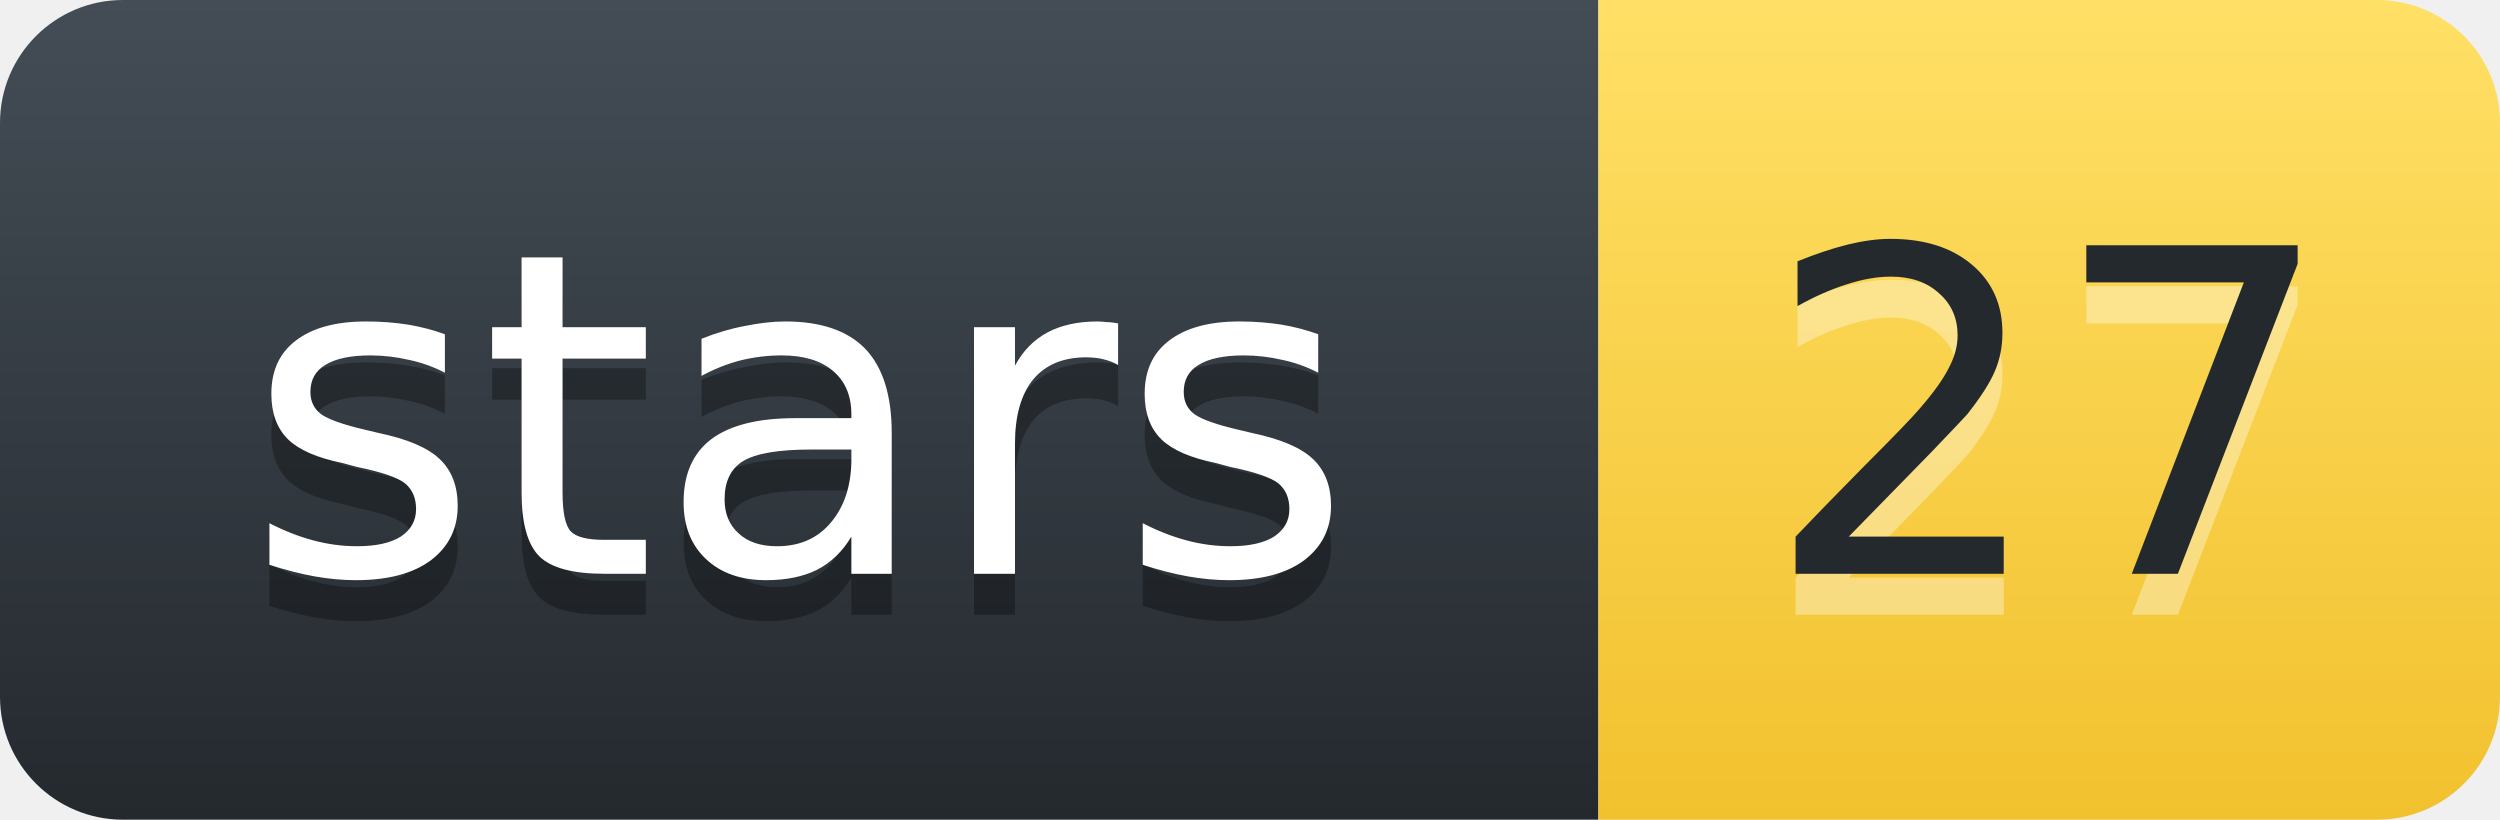
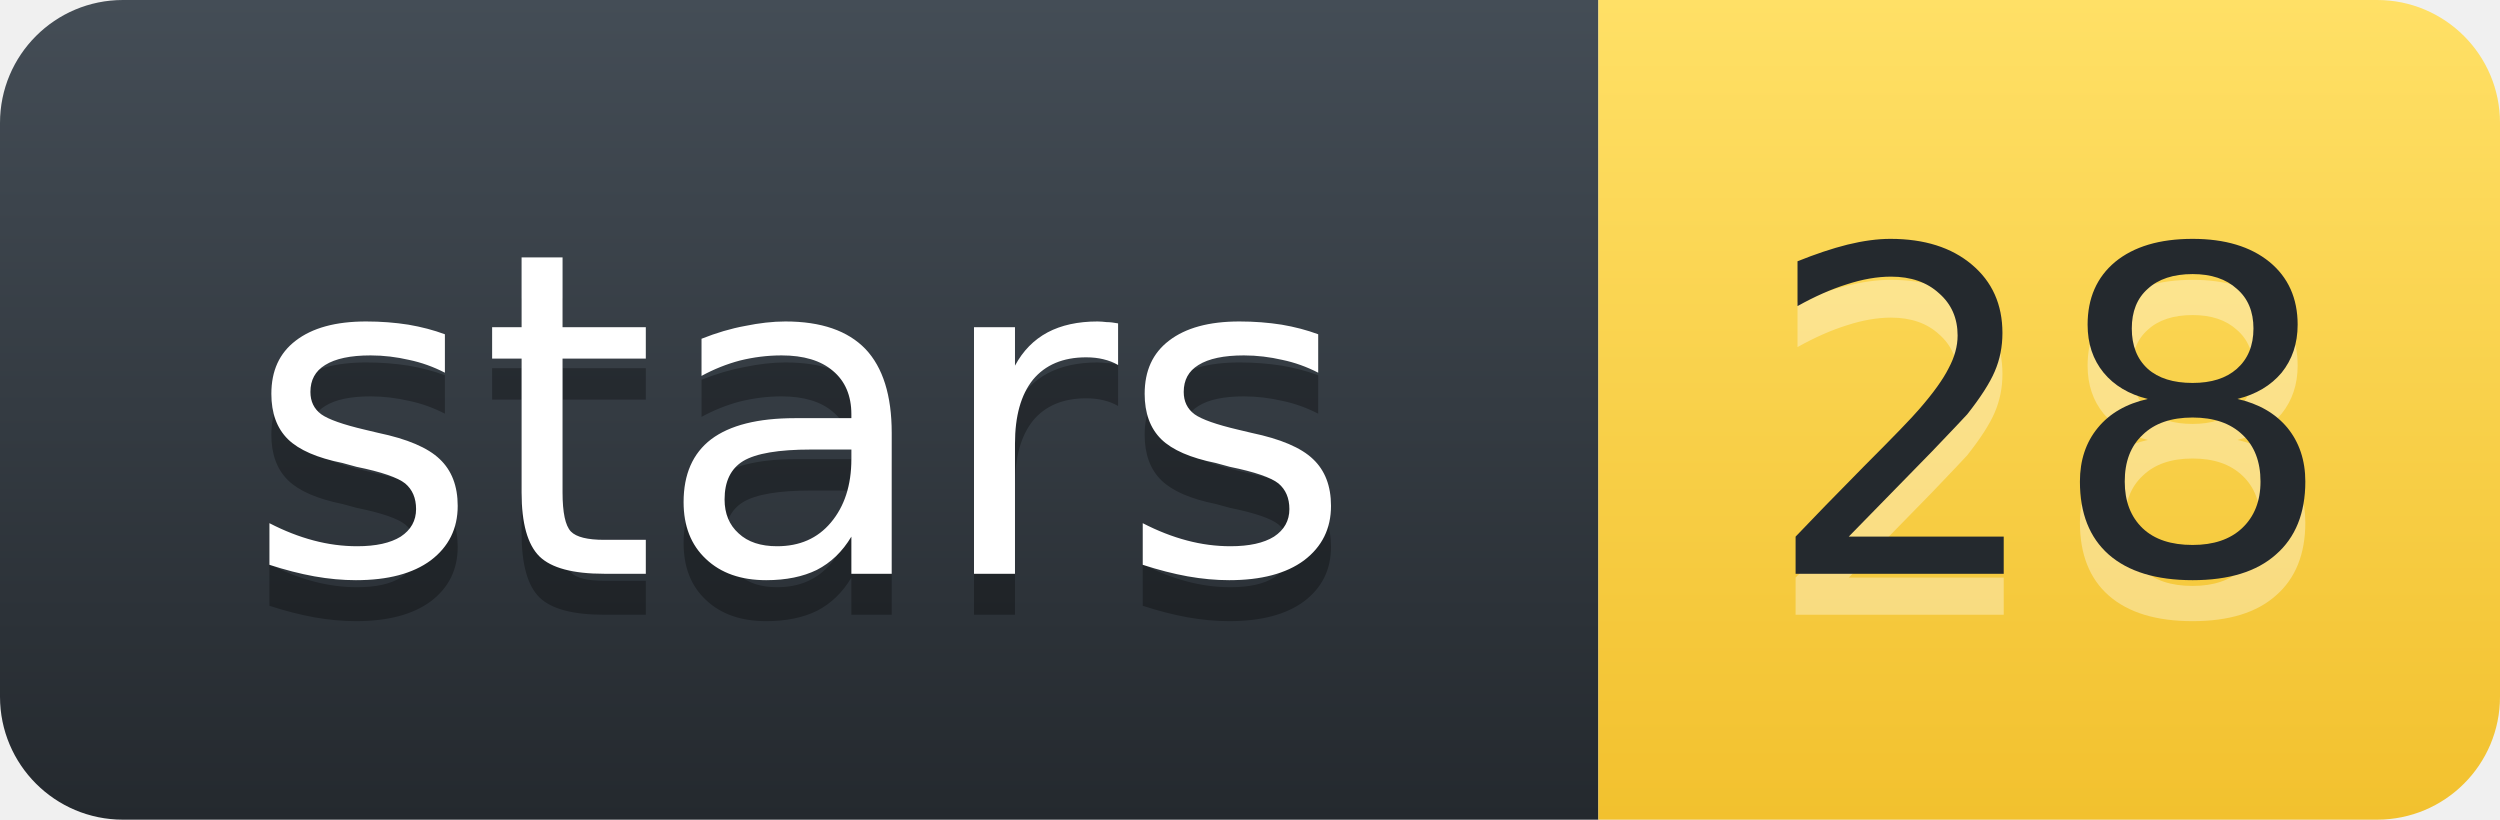
- <svg xmlns="http://www.w3.org/2000/svg" width="61.0" height="20" role="img" aria-label="stars: 27">
+ <svg xmlns="http://www.w3.org/2000/svg" width="61.0" height="20" role="img" aria-label="stars: 28">
  <defs>
    <linearGradient id="l" x1="50%" y1="0%" x2="50%" y2="100%">
      <stop stop-color="#444D56" offset="0%" />
      <stop stop-color="#24292E" offset="100%" />
    </linearGradient>
    <linearGradient id="v" x1="50%" y1="0%" x2="50%" y2="100%">
      <stop stop-color="#FFE066" offset="0%" />
      <stop stop-color="#F2C12E" offset="100%" />
    </linearGradient>
  </defs>
  <g fill="none" fill-rule="evenodd" font-family="'DejaVu Sans',Verdana,Geneva,sans-serif" font-size="11" text-anchor="middle">
    <path d="M0,3 C0,1.343 1.343,0 3,0 L39.0,0 L39.0,20 L3,20 C1.343,20 0,18.657 0,17 Z" fill="url(#l)" />
    <path d="M39.0,0 L58.0,0 C59.657,0 61.0,1.343 61.0,3 L61.0,17 C61.0,18.657 59.657,20 58.0,20 L39.0,20 Z" fill="url(#v)" />
    <text x="19.5" y="15" fill="#010101" fill-opacity=".3" textLength="28.0" lengthAdjust="spacingAndGlyphs" aria-hidden="true">stars</text>
    <text x="19.5" y="14" fill="#FFFFFF" textLength="28.0" lengthAdjust="spacingAndGlyphs">stars</text>
-     <text x="50.0" y="15" fill="#FFFFFF" fill-opacity=".35" textLength="14.0" lengthAdjust="spacingAndGlyphs" aria-hidden="true">27</text>
-     <text x="50.0" y="14" fill="#24292E" textLength="14.0" lengthAdjust="spacingAndGlyphs">27</text>
+     <text x="50.0" y="15" fill="#FFFFFF" fill-opacity=".35" textLength="14.0" lengthAdjust="spacingAndGlyphs" aria-hidden="true">28</text>
+     <text x="50.0" y="14" fill="#24292E" textLength="14.0" lengthAdjust="spacingAndGlyphs">28</text>
  </g>
</svg>
